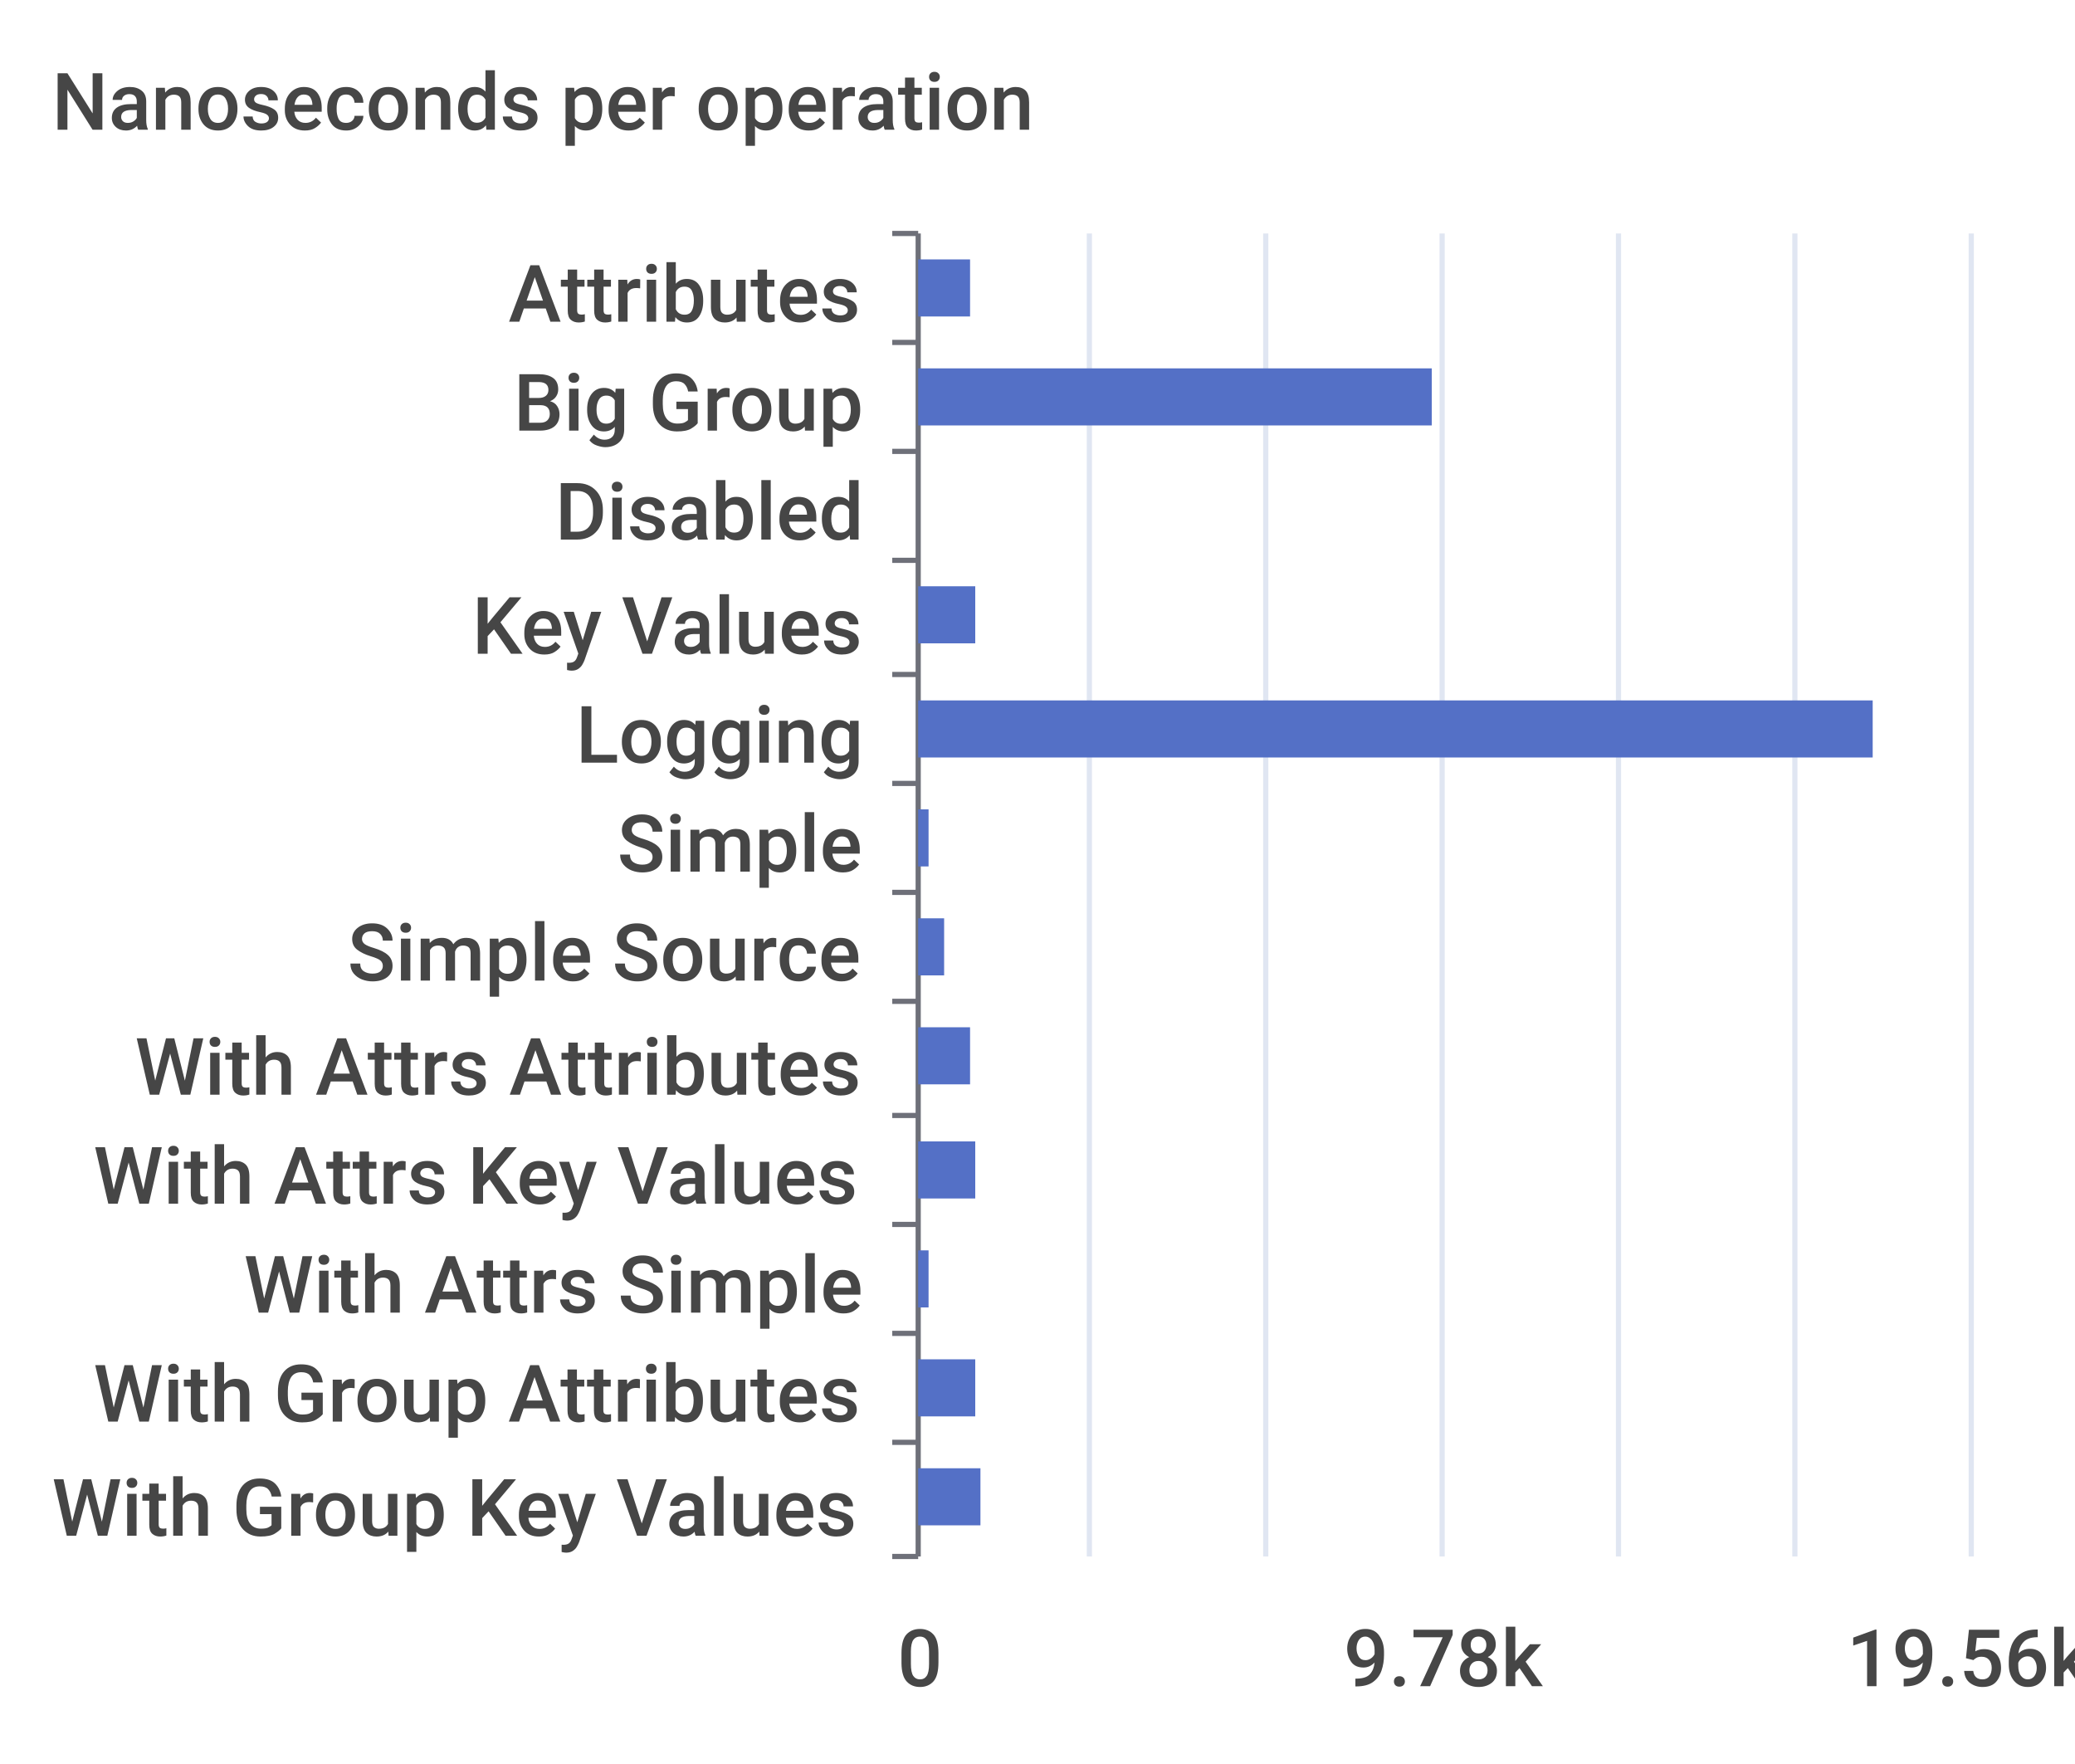
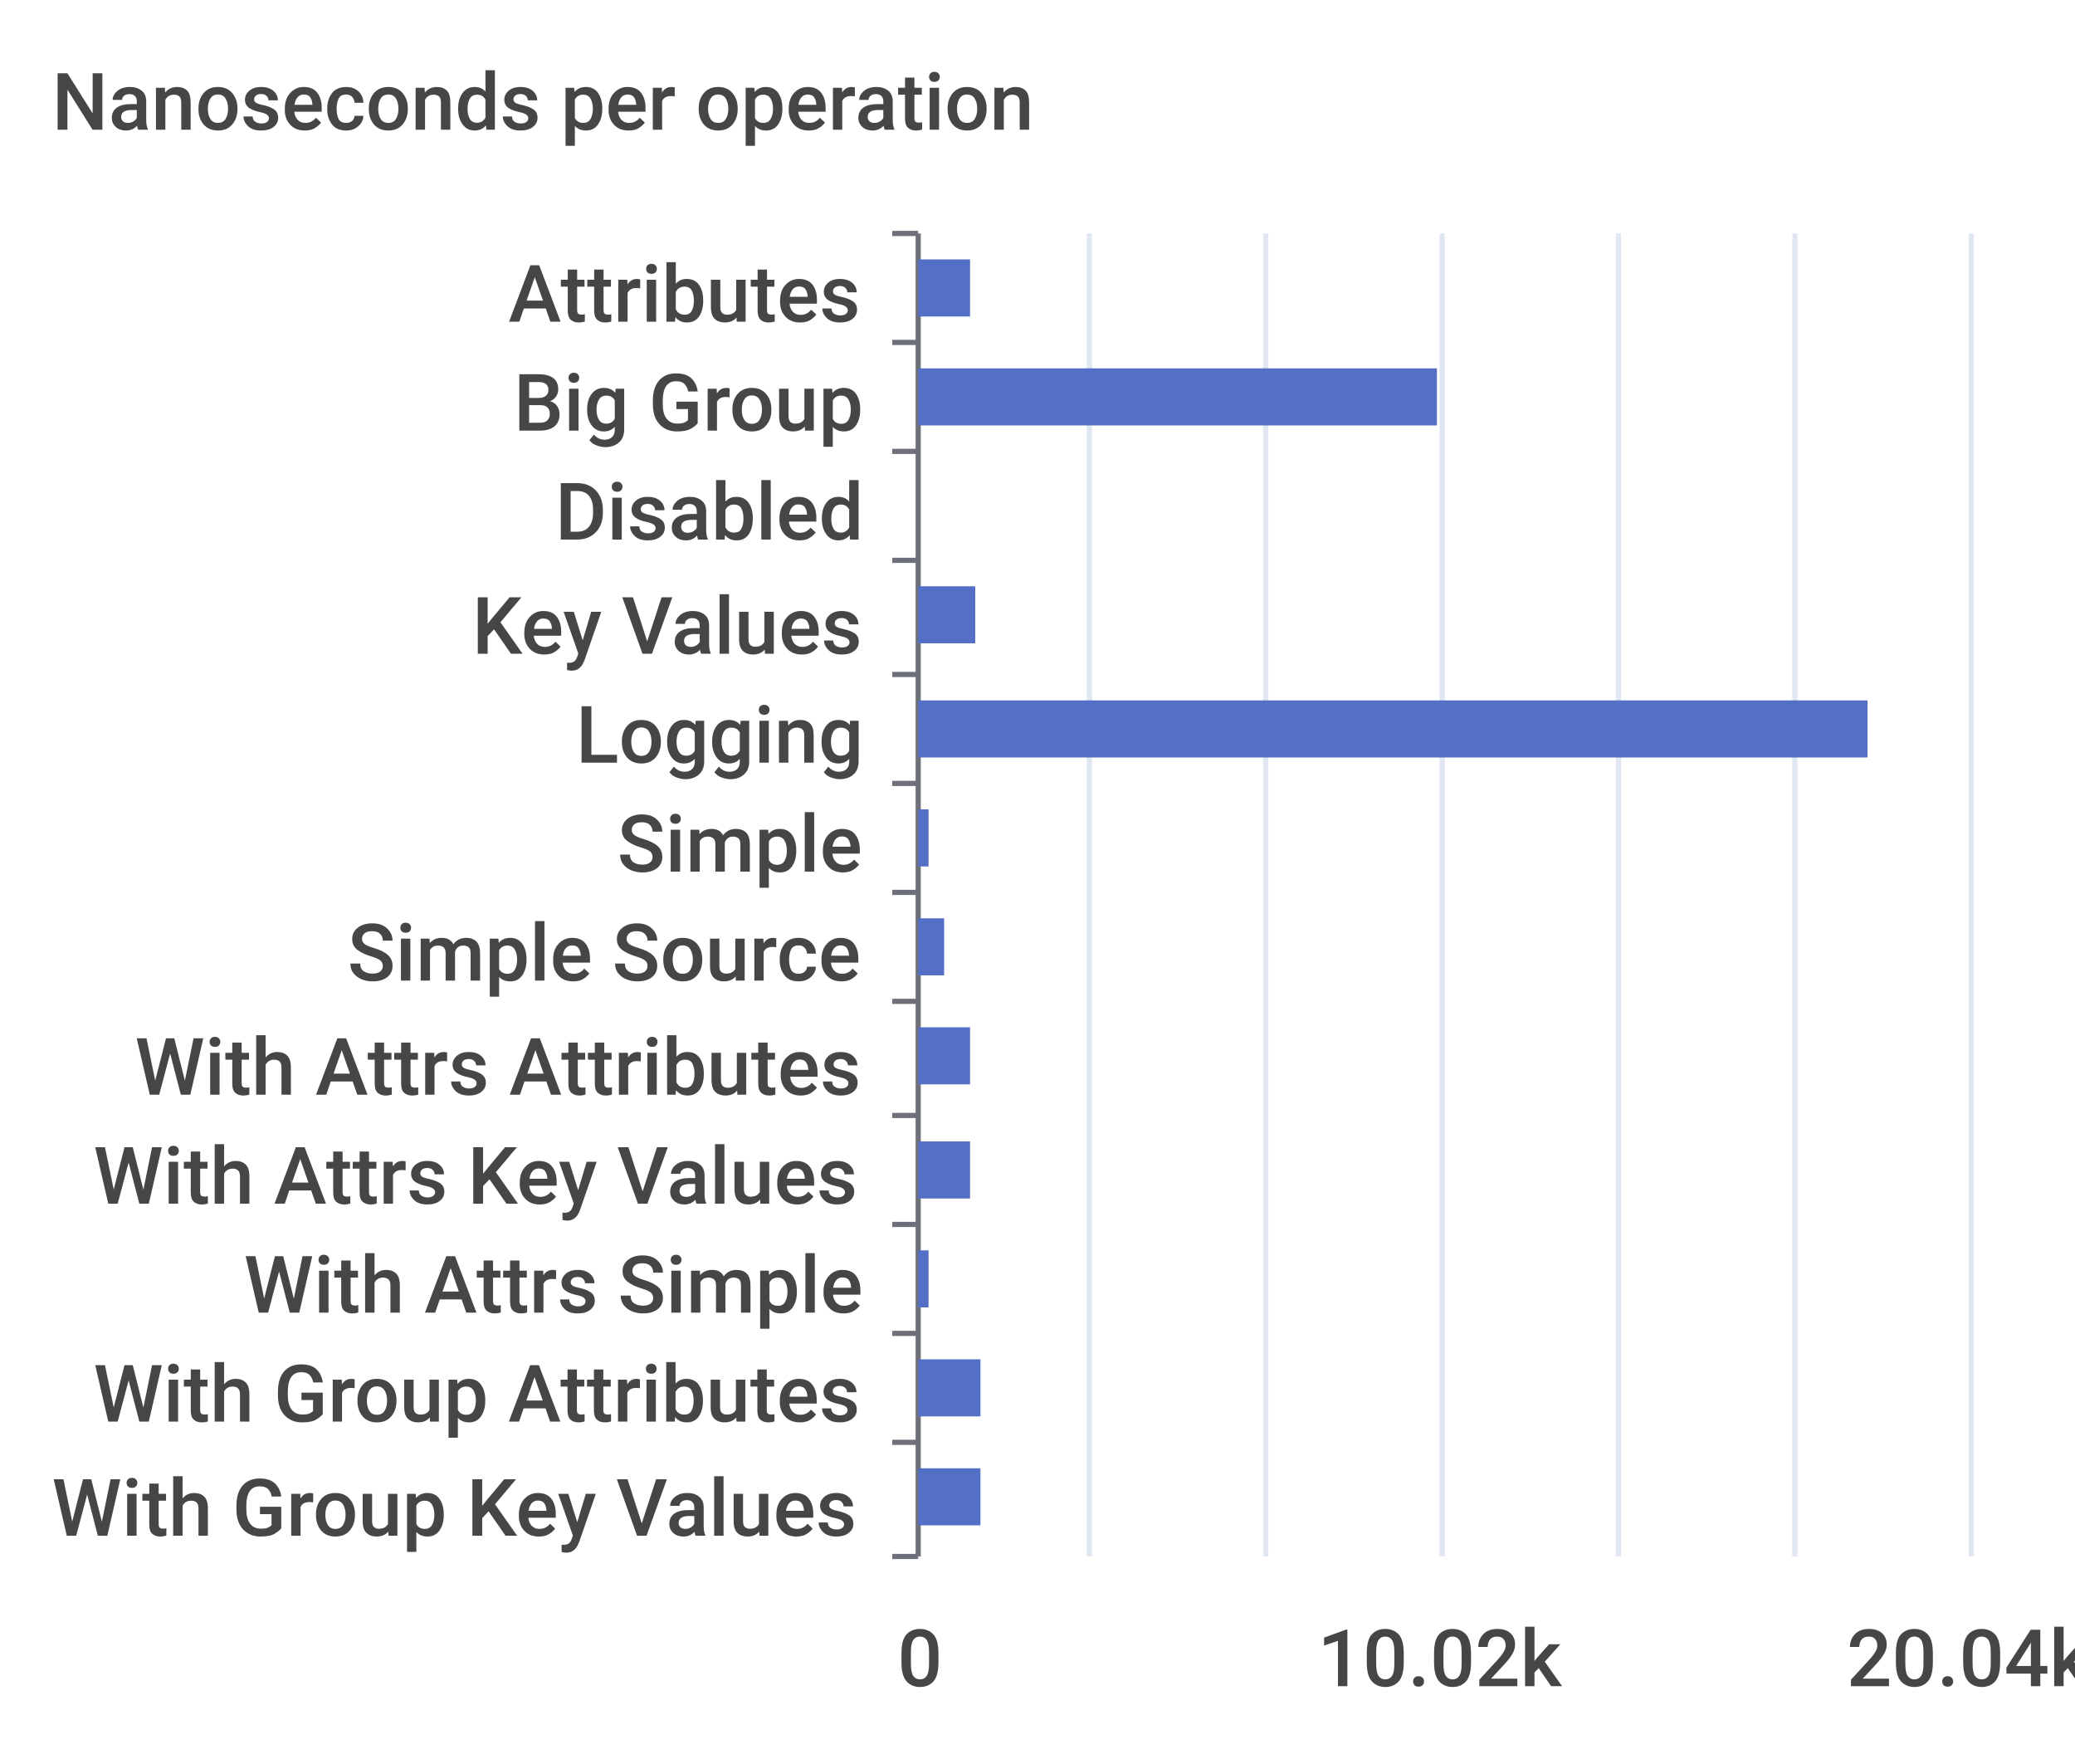
<svg xmlns="http://www.w3.org/2000/svg" width="400" height="340">\n<path d="M 0 0 L 400 0 L 400 340 L 0 340 L 0 0" style="stroke-width:0;stroke:none;fill:rgba(255,255,255,1.0)" />
  <text x="10" y="25" style="stroke-width:0;stroke:none;fill:rgba(70,70,70,1.0);font-size:15.3px;font-family:'Roboto Medium',sans-serif">Nanoseconds per operation</text>
  <path d="M 172 45 L 177 45" style="stroke-width:1;stroke:rgba(110,112,121,1.0);fill:none" />
  <path d="M 172 66 L 177 66" style="stroke-width:1;stroke:rgba(110,112,121,1.0);fill:none" />
  <path d="M 172 87 L 177 87" style="stroke-width:1;stroke:rgba(110,112,121,1.0);fill:none" />
  <path d="M 172 108 L 177 108" style="stroke-width:1;stroke:rgba(110,112,121,1.0);fill:none" />
  <path d="M 172 130 L 177 130" style="stroke-width:1;stroke:rgba(110,112,121,1.0);fill:none" />
  <path d="M 172 151 L 177 151" style="stroke-width:1;stroke:rgba(110,112,121,1.0);fill:none" />
  <path d="M 172 172 L 177 172" style="stroke-width:1;stroke:rgba(110,112,121,1.0);fill:none" />
  <path d="M 172 193 L 177 193" style="stroke-width:1;stroke:rgba(110,112,121,1.0);fill:none" />
  <path d="M 172 215 L 177 215" style="stroke-width:1;stroke:rgba(110,112,121,1.0);fill:none" />
  <path d="M 172 236 L 177 236" style="stroke-width:1;stroke:rgba(110,112,121,1.0);fill:none" />
  <path d="M 172 257 L 177 257" style="stroke-width:1;stroke:rgba(110,112,121,1.0);fill:none" />
  <path d="M 172 278 L 177 278" style="stroke-width:1;stroke:rgba(110,112,121,1.0);fill:none" />
  <path d="M 172 300 L 177 300" style="stroke-width:1;stroke:rgba(110,112,121,1.0);fill:none" />
  <path d="M 177 45 L 177 300" style="stroke-width:1;stroke:rgba(110,112,121,1.0);fill:none" />
  <text x="98" y="62" style="stroke-width:0;stroke:none;fill:rgba(70,70,70,1.0);font-size:15.3px;font-family:'Roboto Medium',sans-serif">Attributes</text>
  <text x="99" y="83" style="stroke-width:0;stroke:none;fill:rgba(70,70,70,1.0);font-size:15.3px;font-family:'Roboto Medium',sans-serif">Big Group</text>
  <text x="107" y="104" style="stroke-width:0;stroke:none;fill:rgba(70,70,70,1.0);font-size:15.3px;font-family:'Roboto Medium',sans-serif">Disabled</text>
  <text x="91" y="126" style="stroke-width:0;stroke:none;fill:rgba(70,70,70,1.0);font-size:15.3px;font-family:'Roboto Medium',sans-serif">Key Values</text>
  <text x="111" y="147" style="stroke-width:0;stroke:none;fill:rgba(70,70,70,1.0);font-size:15.3px;font-family:'Roboto Medium',sans-serif">Logging</text>
  <text x="119" y="168" style="stroke-width:0;stroke:none;fill:rgba(70,70,70,1.0);font-size:15.3px;font-family:'Roboto Medium',sans-serif">Simple</text>
  <text x="67" y="189" style="stroke-width:0;stroke:none;fill:rgba(70,70,70,1.0);font-size:15.3px;font-family:'Roboto Medium',sans-serif">Simple Source</text>
  <text x="26" y="211" style="stroke-width:0;stroke:none;fill:rgba(70,70,70,1.0);font-size:15.3px;font-family:'Roboto Medium',sans-serif">With Attrs Attributes</text>
  <text x="18" y="232" style="stroke-width:0;stroke:none;fill:rgba(70,70,70,1.0);font-size:15.3px;font-family:'Roboto Medium',sans-serif">With Attrs Key Values</text>
  <text x="47" y="253" style="stroke-width:0;stroke:none;fill:rgba(70,70,70,1.0);font-size:15.3px;font-family:'Roboto Medium',sans-serif">With Attrs Simple</text>
  <text x="18" y="274" style="stroke-width:0;stroke:none;fill:rgba(70,70,70,1.0);font-size:15.3px;font-family:'Roboto Medium',sans-serif">With Group Attributes</text>
  <text x="10" y="296" style="stroke-width:0;stroke:none;fill:rgba(70,70,70,1.0);font-size:15.3px;font-family:'Roboto Medium',sans-serif">With Group Key Values</text>
  <text x="173" y="325" style="stroke-width:0;stroke:none;fill:rgba(70,70,70,1.0);font-size:15.3px;font-family:'Roboto Medium',sans-serif">0</text>
-   <text x="259" y="325" style="stroke-width:0;stroke:none;fill:rgba(70,70,70,1.0);font-size:15.3px;font-family:'Roboto Medium',sans-serif">9.78k</text>
-   <text x="356" y="325" style="stroke-width:0;stroke:none;fill:rgba(70,70,70,1.0);font-size:15.3px;font-family:'Roboto Medium',sans-serif">19.56k</text>
+   <text x="254" y="325" style="stroke-width:0;stroke:none;fill:rgba(70,70,70,1.0);font-size:15.3px;font-family:'Roboto Medium',sans-serif">10.02k</text>
+   <text x="356" y="325" style="stroke-width:0;stroke:none;fill:rgba(70,70,70,1.0);font-size:15.3px;font-family:'Roboto Medium',sans-serif">20.04k</text>
  <path d="M 210 45 L 210 300" style="stroke-width:1;stroke:rgba(224,230,242,1.0);fill:none" />
  <path d="M 244 45 L 244 300" style="stroke-width:1;stroke:rgba(224,230,242,1.0);fill:none" />
  <path d="M 278 45 L 278 300" style="stroke-width:1;stroke:rgba(224,230,242,1.0);fill:none" />
  <path d="M 312 45 L 312 300" style="stroke-width:1;stroke:rgba(224,230,242,1.0);fill:none" />
  <path d="M 346 45 L 346 300" style="stroke-width:1;stroke:rgba(224,230,242,1.0);fill:none" />
  <path d="M 380 45 L 380 300" style="stroke-width:1;stroke:rgba(224,230,242,1.0);fill:none" />
  <path d="M 177 283 L 189 283 L 189 294 L 177 294 L 177 283" style="stroke-width:0;stroke:none;fill:rgba(84,112,198,1.0)" />
-   <path d="M 177 262 L 188 262 L 188 273 L 177 273 L 177 262" style="stroke-width:0;stroke:none;fill:rgba(84,112,198,1.0)" />
+   <path d="M 177 262 L 189 262 L 189 273 L 177 273 L 177 262" style="stroke-width:0;stroke:none;fill:rgba(84,112,198,1.0)" />
  <path d="M 177 241 L 179 241 L 179 252 L 177 252 L 177 241" style="stroke-width:0;stroke:none;fill:rgba(84,112,198,1.0)" />
-   <path d="M 177 220 L 188 220 L 188 231 L 177 231 L 177 220" style="stroke-width:0;stroke:none;fill:rgba(84,112,198,1.0)" />
+   <path d="M 177 220 L 187 220 L 187 231 L 177 231 L 177 220" style="stroke-width:0;stroke:none;fill:rgba(84,112,198,1.0)" />
  <path d="M 177 198 L 187 198 L 187 209 L 177 209 L 177 198" style="stroke-width:0;stroke:none;fill:rgba(84,112,198,1.0)" />
  <path d="M 177 177 L 182 177 L 182 188 L 177 188 L 177 177" style="stroke-width:0;stroke:none;fill:rgba(84,112,198,1.0)" />
  <path d="M 177 156 L 179 156 L 179 167 L 177 167 L 177 156" style="stroke-width:0;stroke:none;fill:rgba(84,112,198,1.0)" />
-   <path d="M 177 135 L 361 135 L 361 146 L 177 146 L 177 135" style="stroke-width:0;stroke:none;fill:rgba(84,112,198,1.0)" />
+   <path d="M 177 135 L 360 135 L 360 146 L 177 146 L 177 135" style="stroke-width:0;stroke:none;fill:rgba(84,112,198,1.0)" />
  <path d="M 177 113 L 188 113 L 188 124 L 177 124 L 177 113" style="stroke-width:0;stroke:none;fill:rgba(84,112,198,1.0)" />
  <path d="M 177 92 L 177 92 L 177 103 L 177 103 L 177 92" style="stroke-width:0;stroke:none;fill:rgba(84,112,198,1.0)" />
-   <path d="M 177 71 L 276 71 L 276 82 L 177 82 L 177 71" style="stroke-width:0;stroke:none;fill:rgba(84,112,198,1.0)" />
+   <path d="M 177 71 L 277 71 L 277 82 L 177 82 L 177 71" style="stroke-width:0;stroke:none;fill:rgba(84,112,198,1.0)" />
  <path d="M 177 50 L 187 50 L 187 61 L 177 61 L 177 50" style="stroke-width:0;stroke:none;fill:rgba(84,112,198,1.0)" />
</svg>
